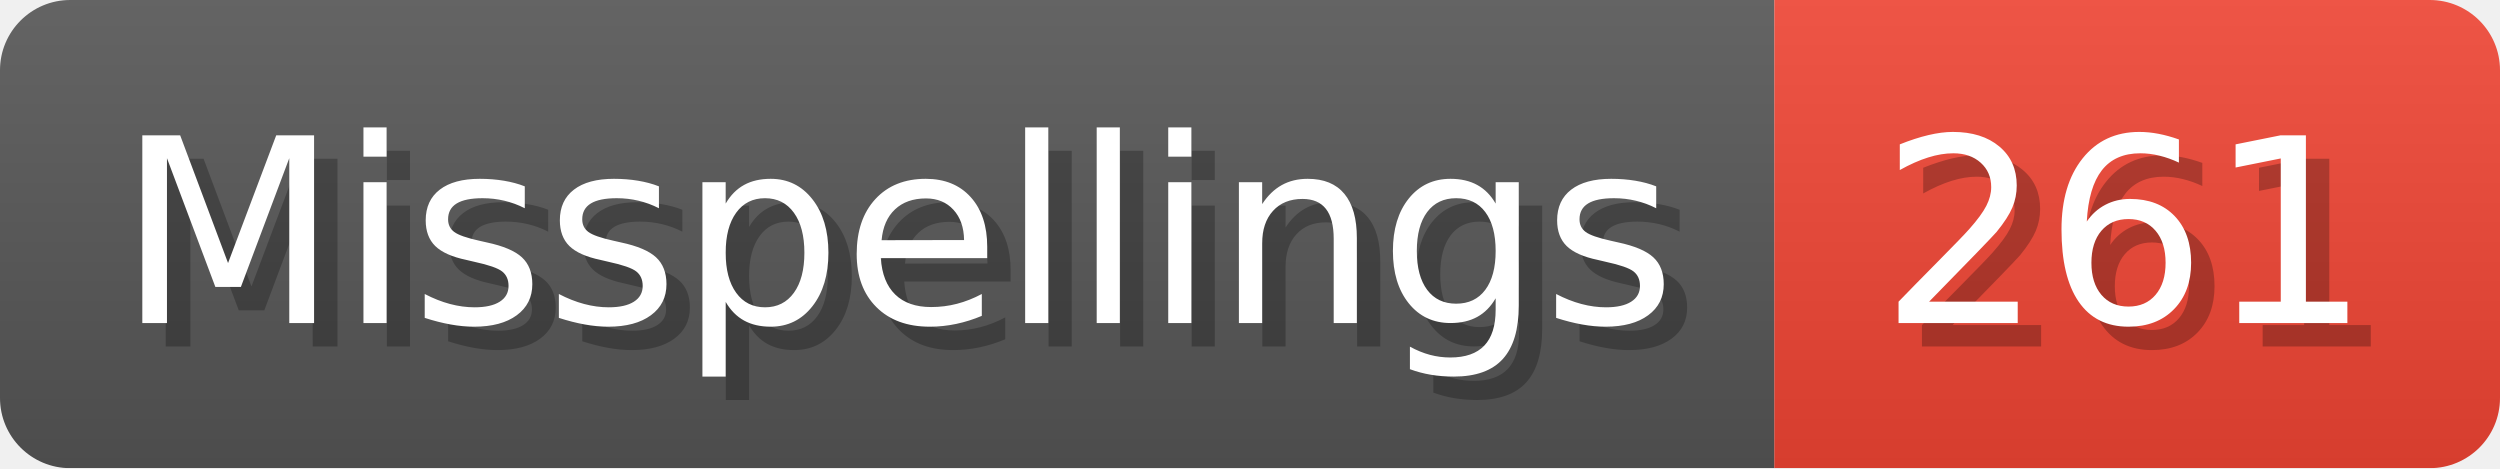
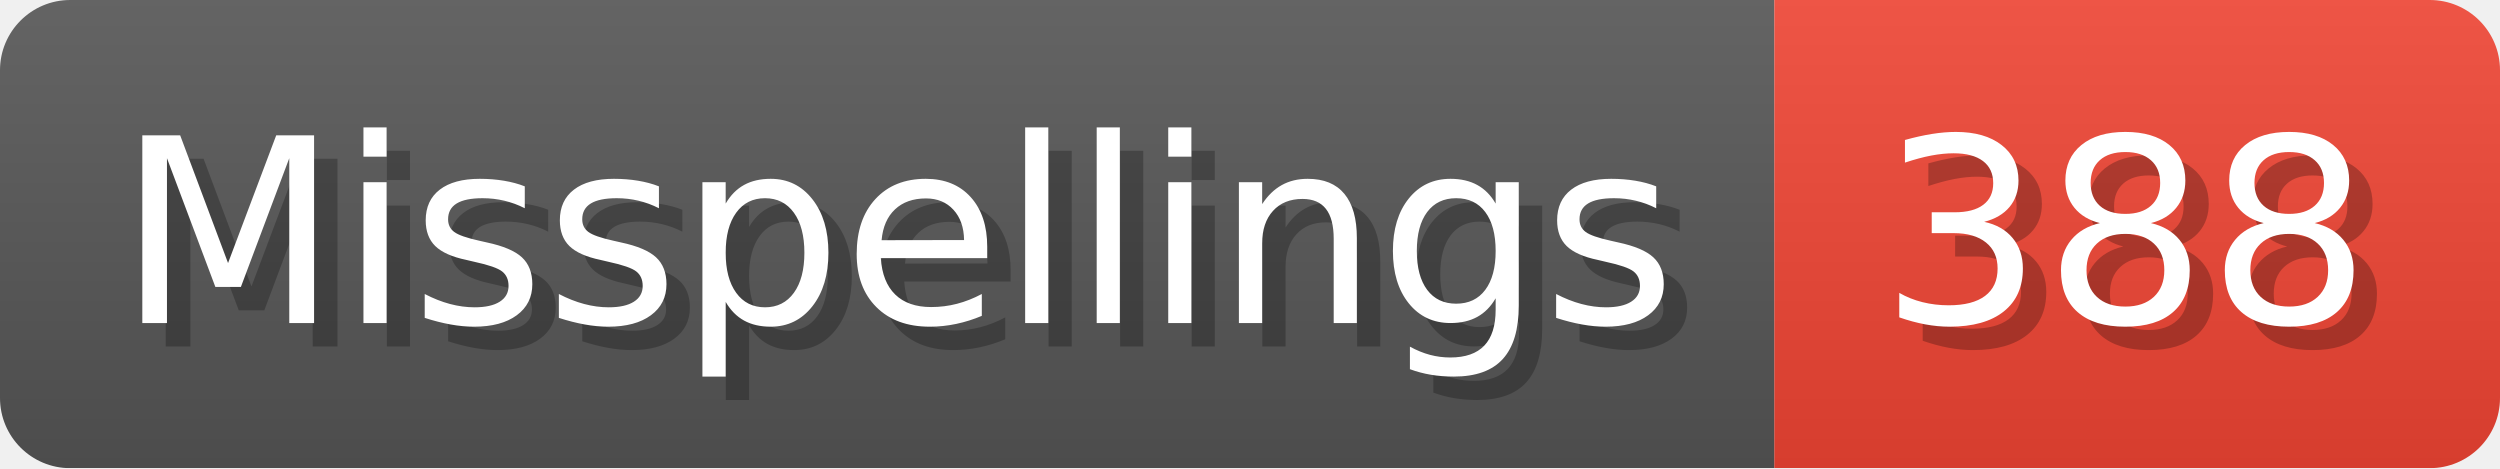
- <svg xmlns="http://www.w3.org/2000/svg" width="106.8" height="20" viewBox="0 0 1068 200" role="img" aria-label="Misspellings: 261">
+ <svg xmlns="http://www.w3.org/2000/svg" width="106.8" height="20" viewBox="0 0 1068 200" role="img" aria-label="Misspellings: 388">
  <linearGradient id="a" x2="0" y2="100%">
    <stop offset="0" stop-opacity=".1" stop-color="#EEE" />
    <stop offset="1" stop-opacity=".1" />
  </linearGradient>
  <mask id="m">
    <rect width="1068" height="200" rx="30" fill="#FFF" />
  </mask>
  <g mask="url(#m)">
    <rect width="758" height="200" fill="#555" />
    <rect width="310" height="200" fill="#E43" x="758" />
    <rect width="1068" height="200" fill="url(#a)" />
  </g>
  <g aria-hidden="true" fill="#fff" text-anchor="start" font-family="Verdana,DejaVu Sans,sans-serif" font-size="110">
    <text x="60" y="148" textLength="658" fill="#000" opacity="0.25">Misspellings</text>
    <text x="50" y="138" textLength="658">Misspellings</text>
-     <text x="813" y="148" textLength="210" fill="#000" opacity="0.25">261</text>
-     <text x="803" y="138" textLength="210">261</text>
+     <text x="813" y="148" textLength="210" fill="#000" opacity="0.25">388</text>
+     <text x="803" y="138" textLength="210">388</text>
  </g>
</svg>
